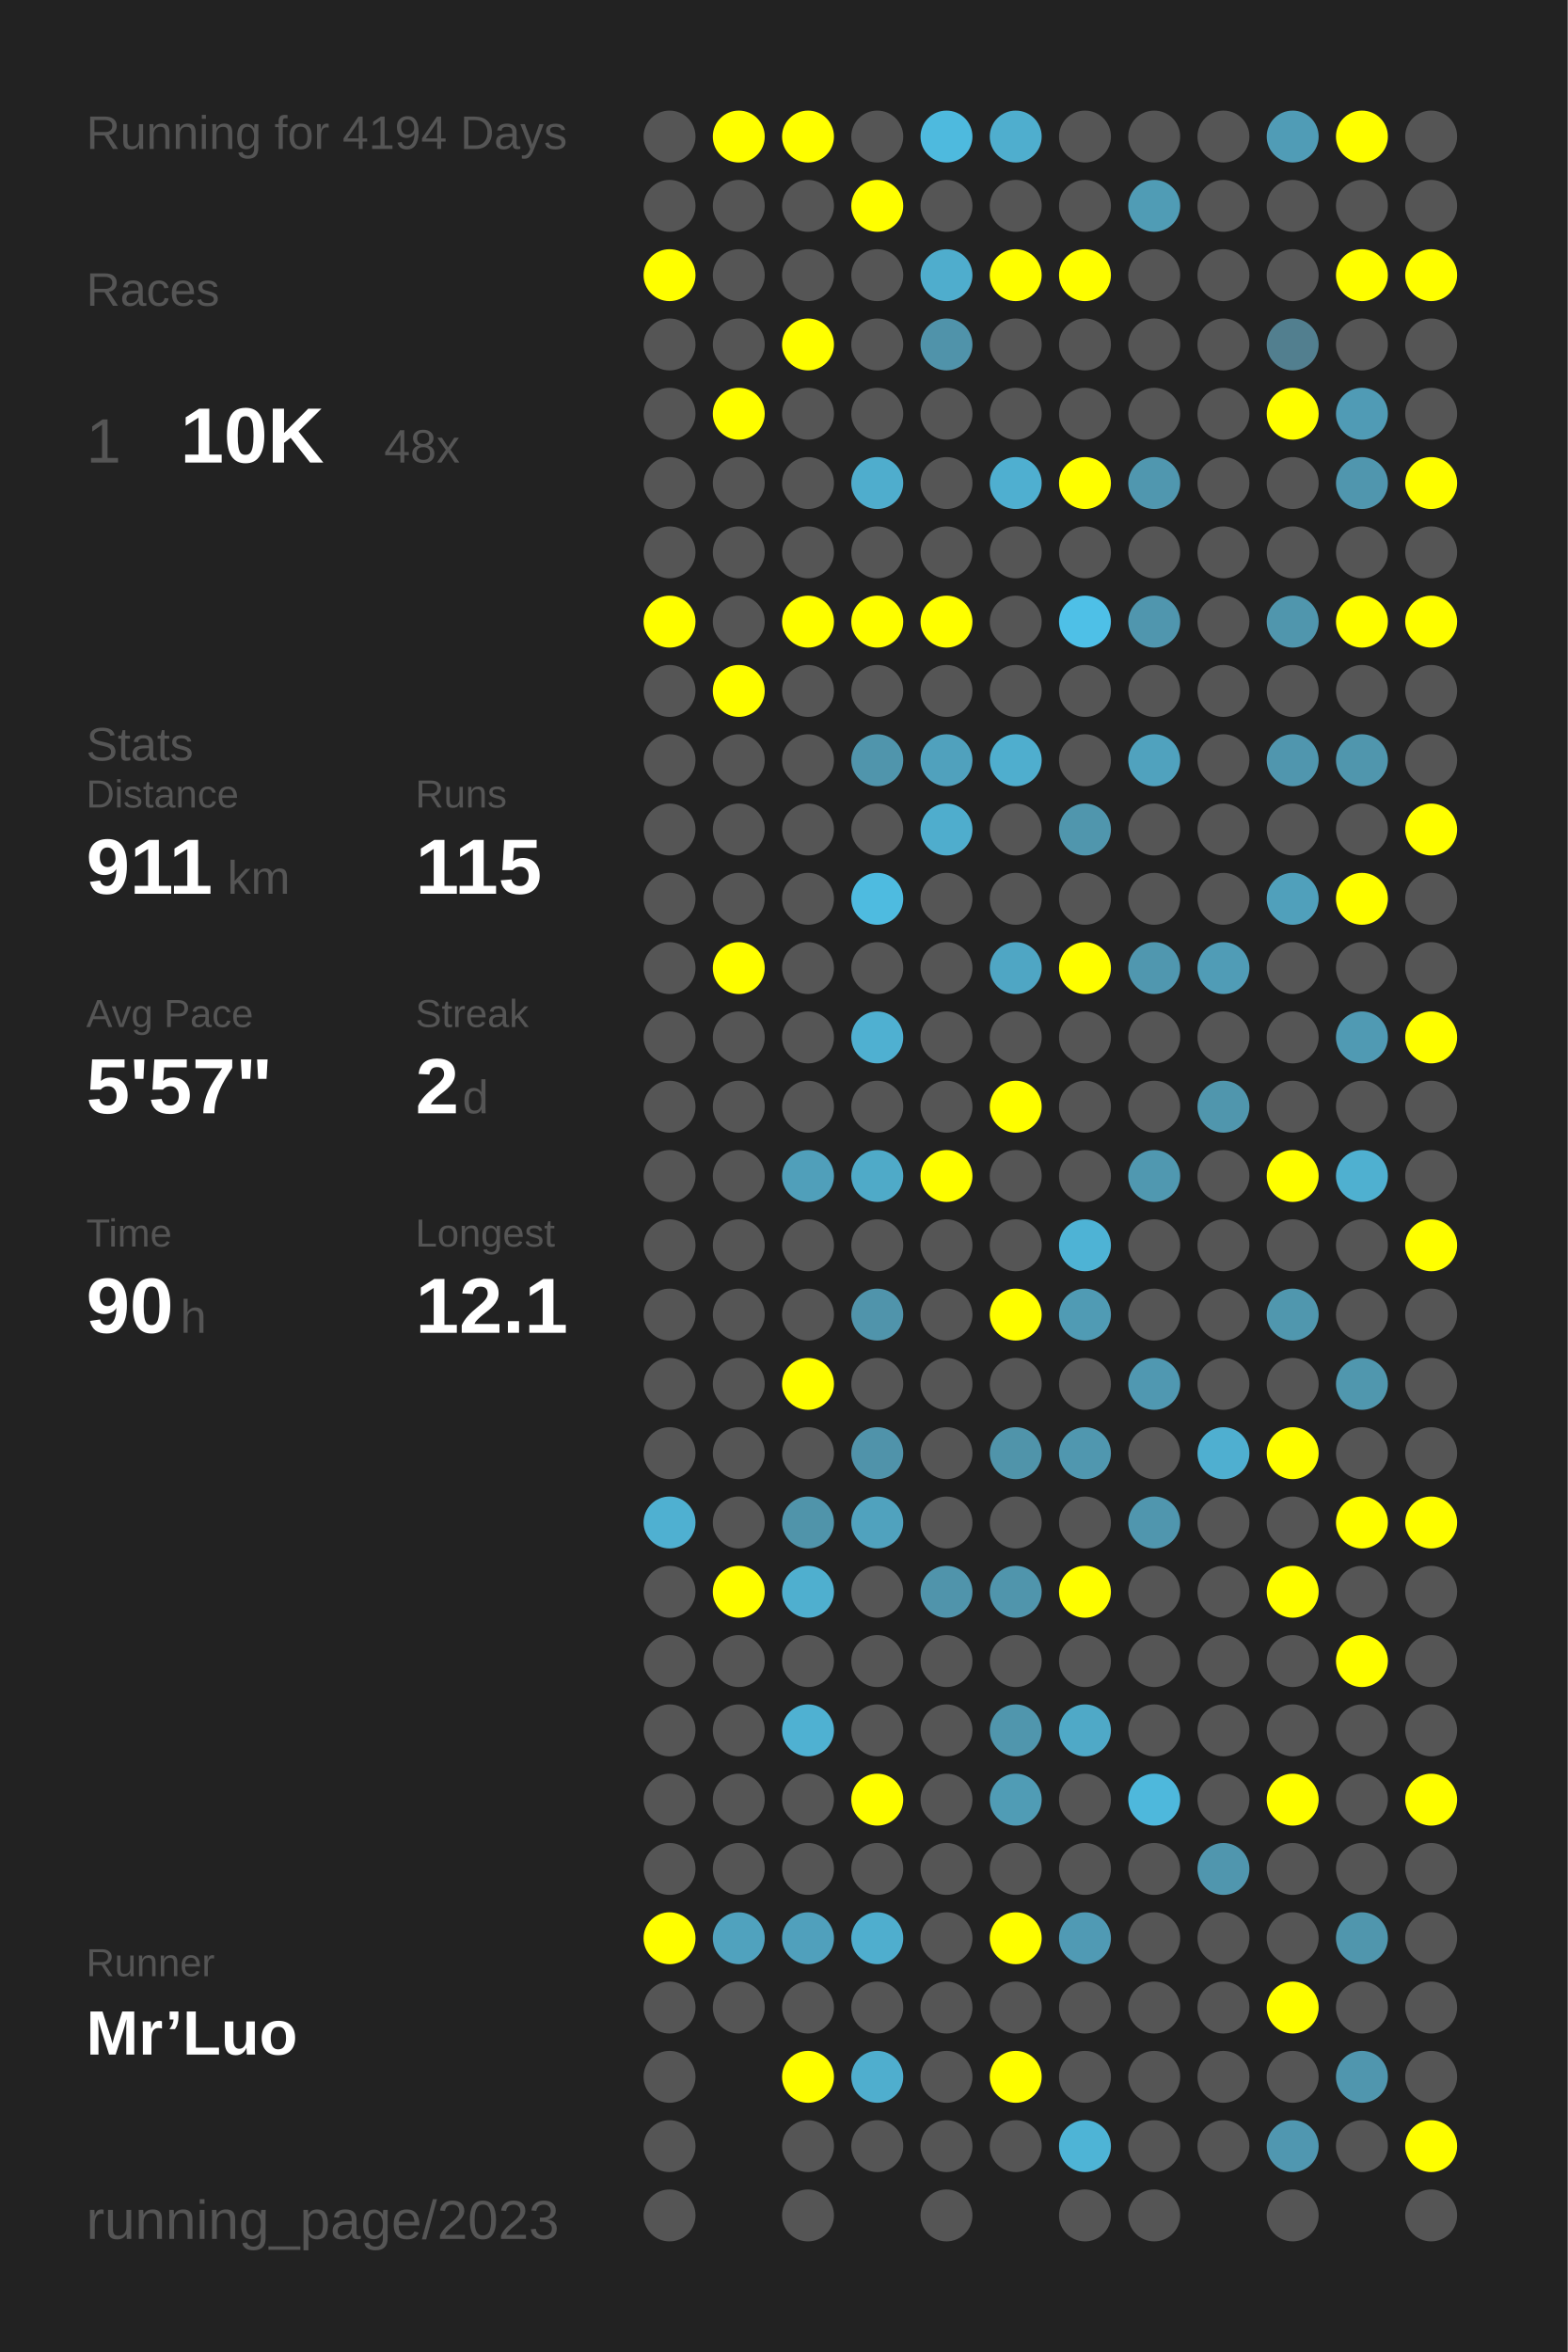
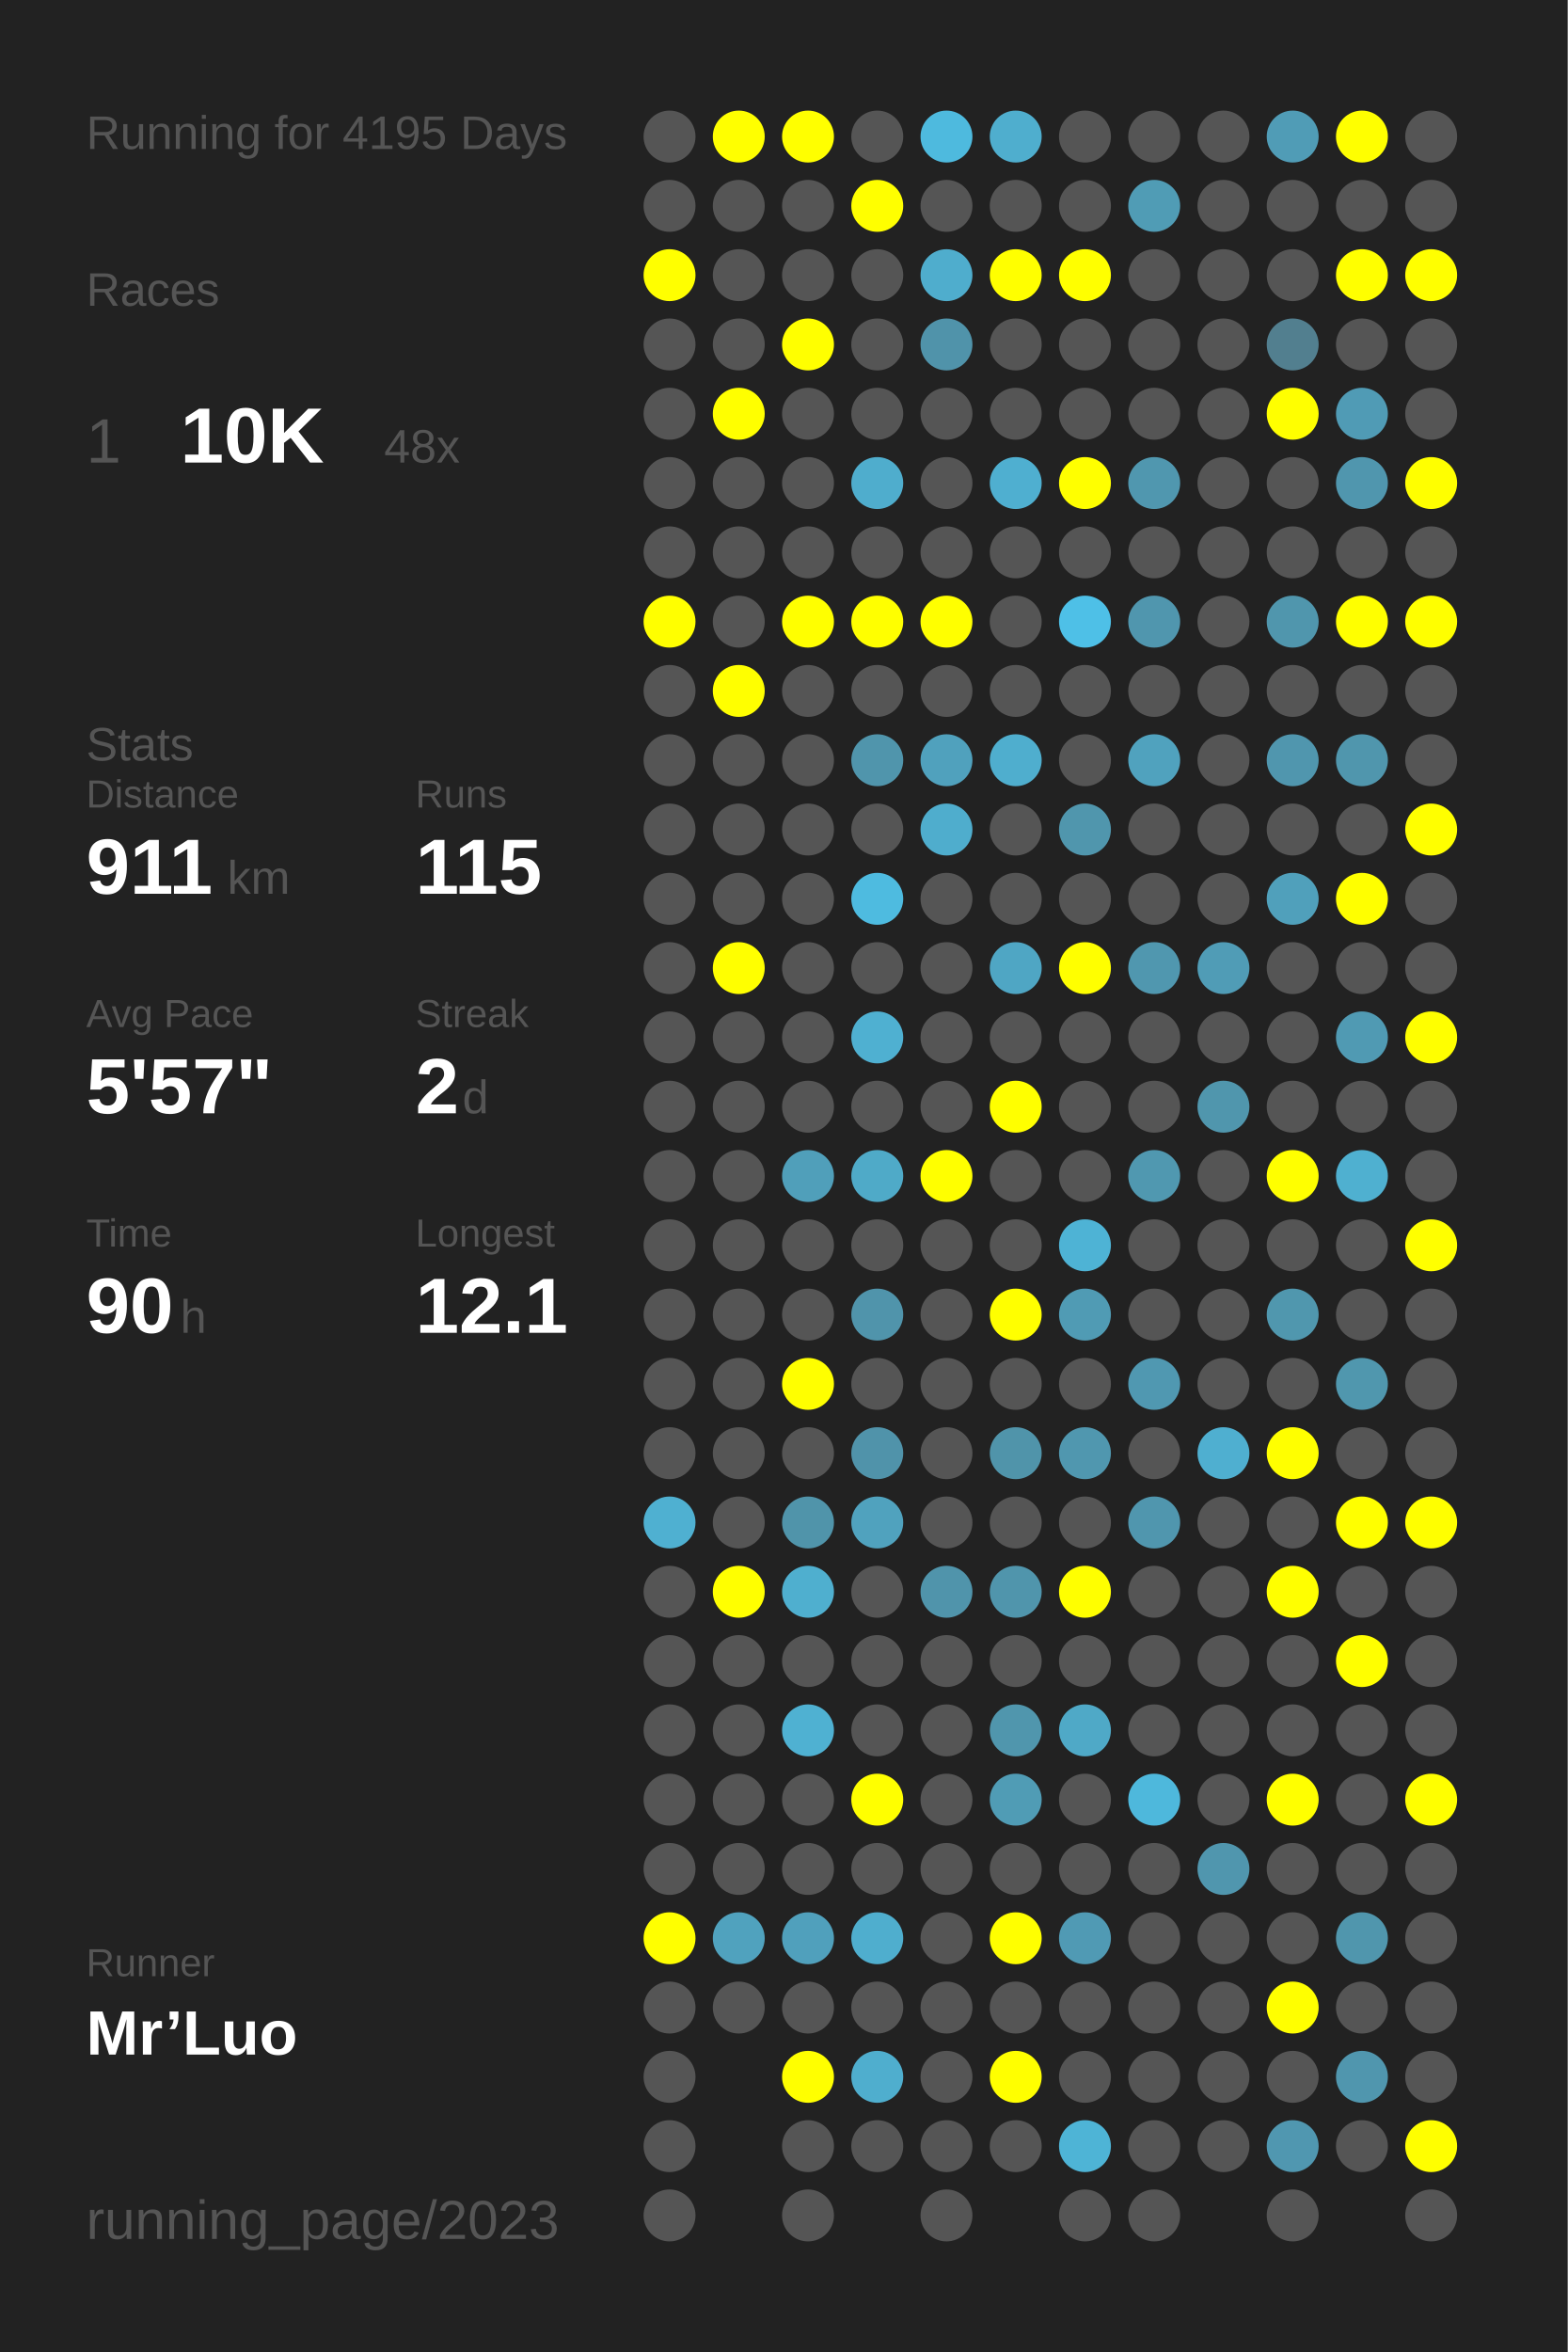
<svg xmlns="http://www.w3.org/2000/svg" baseProfile="full" height="300mm" version="1.1" viewBox="0,0,200,300" width="200mm">
  <defs />
  <rect fill="#222222" height="300" width="200" x="0" y="0" />
-   <text fill="#555555" style="font-size:6px; font-family:Arial;" x="11" y="19">Running for 4194 Days</text>
+   <text fill="#555555" style="font-size:6px; font-family:Arial;" x="11" y="19">Running for 4195 Days</text>
  <text fill="#555555" style="font-size:6px; font-family:Arial;" x="11" y="39">Races</text>
  <text fill="#555555" style="font-size:8px; font-family:Arial;" x="11" y="59">1</text>
  <text fill="#FFFFFF" style="font-size:10px; font-family:Arial; font-weight:bold;" x="23" y="59">10K</text>
  <text fill="#555555" style="font-size:6px; font-family:Arial;" x="49" y="59">48x</text>
  <text fill="#555555" style="font-size:6px; font-family:Arial;" x="11" y="97">Stats</text>
  <text fill="#555555" style="font-size:5px; font-family:Arial;" x="11" y="103">Distance</text>
  <text fill="#FFFFFF" style="font-size:10px; font-family:Arial; font-weight:bold;" x="11" y="114">911</text>
  <text fill="#555555" style="font-size:6px; font-family:Arial;" x="29" y="114">km</text>
  <text fill="#555555" style="font-size:5px; font-family:Arial;" x="53" y="103">Runs</text>
  <text fill="#FFFFFF" style="font-size:10px; font-family:Arial; font-weight:bold;" x="53" y="114">115</text>
  <text fill="#555555" style="font-size:5px; font-family:Arial;" x="11" y="131">Avg Pace</text>
  <text fill="#FFFFFF" style="font-size:10px; font-family:Arial; font-weight:bold;" x="11" y="142">5'57"</text>
  <text fill="#555555" style="font-size:5px; font-family:Arial;" x="53" y="131">Streak</text>
  <text fill="#FFFFFF" style="font-size:10px; font-family:Arial; font-weight:bold;" x="53" y="142">2</text>
  <text fill="#555555" style="font-size:6px; font-family:Arial;" x="59" y="142">d</text>
  <text fill="#555555" style="font-size:5px; font-family:Arial;" x="11" y="159">Time</text>
  <text fill="#FFFFFF" style="font-size:10px; font-family:Arial; font-weight:bold;" x="11" y="170">90</text>
  <text fill="#555555" style="font-size:6px; font-family:Arial;" x="23" y="170">h</text>
  <text fill="#555555" style="font-size:5px; font-family:Arial;" x="53" y="159">Longest</text>
  <text fill="#FFFFFF" style="font-size:10px; font-family:Arial; font-weight:bold;" x="53" y="170">12.1</text>
  <text fill="#555555" style="font-size:5px; font-family:Arial;" x="11" y="252.065">Runner</text>
  <text fill="#FFFFFF" style="font-size:8px; font-family:Arial; font-weight:bold;" x="11" y="262.065">Mr’Luo</text>
  <text fill="#555555" style="font-size:7px; font-family:Arial;" x="11" y="285.581">running_page/2023</text>
  <circle cx="85.417" cy="17.419" fill="#555555" r="3.312" />
  <circle cx="85.417" cy="26.258" fill="#555555" r="3.312" />
  <circle cx="85.417" cy="35.097" fill="#FFFF00" r="3.312" />
  <circle cx="85.417" cy="43.935" fill="#555555" r="3.312" />
  <circle cx="85.417" cy="52.774" fill="#555555" r="3.312" />
  <circle cx="85.417" cy="61.613" fill="#555555" r="3.312" />
  <circle cx="85.417" cy="70.452" fill="#555555" r="3.312" />
  <circle cx="85.417" cy="79.29" fill="#FFFF00" r="3.312" />
  <circle cx="85.417" cy="88.129" fill="#555555" r="3.312" />
  <circle cx="85.417" cy="96.968" fill="#555555" r="3.312" />
  <circle cx="85.417" cy="105.806" fill="#555555" r="3.312" />
  <circle cx="85.417" cy="114.645" fill="#555555" r="3.312" />
  <circle cx="85.417" cy="123.484" fill="#555555" r="3.312" />
  <circle cx="85.417" cy="132.323" fill="#555555" r="3.312" />
  <circle cx="85.417" cy="141.161" fill="#555555" r="3.312" />
  <circle cx="85.417" cy="150" fill="#555555" r="3.312" />
  <circle cx="85.417" cy="158.839" fill="#555555" r="3.312" />
  <circle cx="85.417" cy="167.677" fill="#555555" r="3.312" />
  <circle cx="85.417" cy="176.516" fill="#555555" r="3.312" />
  <circle cx="85.417" cy="185.355" fill="#555555" r="3.312" />
  <circle cx="85.417" cy="194.194" fill="#4fb0d1" r="3.312" />
  <circle cx="85.417" cy="203.032" fill="#555555" r="3.312" />
  <circle cx="85.417" cy="211.871" fill="#555555" r="3.312" />
  <circle cx="85.417" cy="220.71" fill="#555555" r="3.312" />
  <circle cx="85.417" cy="229.548" fill="#555555" r="3.312" />
  <circle cx="85.417" cy="238.387" fill="#555555" r="3.312" />
  <circle cx="85.417" cy="247.226" fill="#FFFF00" r="3.312" />
  <circle cx="85.417" cy="256.065" fill="#555555" r="3.312" />
  <circle cx="85.417" cy="264.903" fill="#555555" r="3.312" />
  <circle cx="85.417" cy="273.742" fill="#555555" r="3.312" />
  <circle cx="85.417" cy="282.581" fill="#555555" r="3.312" />
  <circle cx="94.25" cy="17.419" fill="#FFFF00" r="3.312" />
  <circle cx="94.25" cy="26.258" fill="#555555" r="3.312" />
  <circle cx="94.25" cy="35.097" fill="#555555" r="3.312" />
  <circle cx="94.25" cy="43.935" fill="#555555" r="3.312" />
  <circle cx="94.25" cy="52.774" fill="#FFFF00" r="3.312" />
  <circle cx="94.25" cy="61.613" fill="#555555" r="3.312" />
  <circle cx="94.25" cy="70.452" fill="#555555" r="3.312" />
  <circle cx="94.25" cy="79.29" fill="#555555" r="3.312" />
  <circle cx="94.25" cy="88.129" fill="#FFFF00" r="3.312" />
  <circle cx="94.25" cy="96.968" fill="#555555" r="3.312" />
  <circle cx="94.25" cy="105.806" fill="#555555" r="3.312" />
  <circle cx="94.25" cy="114.645" fill="#555555" r="3.312" />
  <circle cx="94.25" cy="123.484" fill="#FFFF00" r="3.312" />
  <circle cx="94.25" cy="132.323" fill="#555555" r="3.312" />
  <circle cx="94.25" cy="141.161" fill="#555555" r="3.312" />
  <circle cx="94.25" cy="150" fill="#555555" r="3.312" />
  <circle cx="94.25" cy="158.839" fill="#555555" r="3.312" />
  <circle cx="94.25" cy="167.677" fill="#555555" r="3.312" />
  <circle cx="94.25" cy="176.516" fill="#555555" r="3.312" />
  <circle cx="94.25" cy="185.355" fill="#555555" r="3.312" />
  <circle cx="94.25" cy="194.194" fill="#555555" r="3.312" />
  <circle cx="94.25" cy="203.032" fill="#FFFF00" r="3.312" />
  <circle cx="94.25" cy="211.871" fill="#555555" r="3.312" />
  <circle cx="94.25" cy="220.71" fill="#555555" r="3.312" />
  <circle cx="94.25" cy="229.548" fill="#555555" r="3.312" />
  <circle cx="94.25" cy="238.387" fill="#555555" r="3.312" />
  <circle cx="94.25" cy="247.226" fill="#50a2be" r="3.312" />
  <circle cx="94.25" cy="256.065" fill="#555555" r="3.312" />
  <circle cx="103.083" cy="17.419" fill="#FFFF00" r="3.312" />
  <circle cx="103.083" cy="26.258" fill="#555555" r="3.312" />
  <circle cx="103.083" cy="35.097" fill="#555555" r="3.312" />
  <circle cx="103.083" cy="43.935" fill="#FFFF00" r="3.312" />
  <circle cx="103.083" cy="52.774" fill="#555555" r="3.312" />
  <circle cx="103.083" cy="61.613" fill="#555555" r="3.312" />
  <circle cx="103.083" cy="70.452" fill="#555555" r="3.312" />
  <circle cx="103.083" cy="79.29" fill="#FFFF00" r="3.312" />
  <circle cx="103.083" cy="88.129" fill="#555555" r="3.312" />
  <circle cx="103.083" cy="96.968" fill="#555555" r="3.312" />
  <circle cx="103.083" cy="105.806" fill="#555555" r="3.312" />
  <circle cx="103.083" cy="114.645" fill="#555555" r="3.312" />
  <circle cx="103.083" cy="123.484" fill="#555555" r="3.312" />
  <circle cx="103.083" cy="132.323" fill="#555555" r="3.312" />
  <circle cx="103.083" cy="141.161" fill="#555555" r="3.312" />
  <circle cx="103.083" cy="150" fill="#509fba" r="3.312" />
  <circle cx="103.083" cy="158.839" fill="#555555" r="3.312" />
  <circle cx="103.083" cy="167.677" fill="#555555" r="3.312" />
  <circle cx="103.083" cy="176.516" fill="#FFFF00" r="3.312" />
  <circle cx="103.083" cy="185.355" fill="#555555" r="3.312" />
  <circle cx="103.083" cy="194.194" fill="#5094aa" r="3.312" />
  <circle cx="103.083" cy="203.032" fill="#4fafcf" r="3.312" />
  <circle cx="103.083" cy="211.871" fill="#555555" r="3.312" />
  <circle cx="103.083" cy="220.71" fill="#4fb1d2" r="3.312" />
  <circle cx="103.083" cy="229.548" fill="#555555" r="3.312" />
  <circle cx="103.083" cy="238.387" fill="#555555" r="3.312" />
  <circle cx="103.083" cy="247.226" fill="#50a0bc" r="3.312" />
  <circle cx="103.083" cy="256.065" fill="#555555" r="3.312" />
  <circle cx="103.083" cy="264.903" fill="#FFFF00" r="3.312" />
  <circle cx="103.083" cy="273.742" fill="#555555" r="3.312" />
  <circle cx="103.083" cy="282.581" fill="#555555" r="3.312" />
  <circle cx="111.917" cy="17.419" fill="#555555" r="3.312" />
  <circle cx="111.917" cy="26.258" fill="#FFFF00" r="3.312" />
  <circle cx="111.917" cy="35.097" fill="#555555" r="3.312" />
  <circle cx="111.917" cy="43.935" fill="#555555" r="3.312" />
  <circle cx="111.917" cy="52.774" fill="#555555" r="3.312" />
  <circle cx="111.917" cy="61.613" fill="#4fadcd" r="3.312" />
  <circle cx="111.917" cy="70.452" fill="#555555" r="3.312" />
  <circle cx="111.917" cy="79.29" fill="#FFFF00" r="3.312" />
  <circle cx="111.917" cy="88.129" fill="#555555" r="3.312" />
  <circle cx="111.917" cy="96.968" fill="#5095ac" r="3.312" />
  <circle cx="111.917" cy="105.806" fill="#555555" r="3.312" />
  <circle cx="111.917" cy="114.645" fill="#4ebbe0" r="3.312" />
  <circle cx="111.917" cy="123.484" fill="#555555" r="3.312" />
  <circle cx="111.917" cy="132.323" fill="#4fb0d1" r="3.312" />
  <circle cx="111.917" cy="141.161" fill="#555555" r="3.312" />
  <circle cx="111.917" cy="150" fill="#4faac8" r="3.312" />
  <circle cx="111.917" cy="158.839" fill="#555555" r="3.312" />
  <circle cx="111.917" cy="167.677" fill="#5094ab" r="3.312" />
  <circle cx="111.917" cy="176.516" fill="#555555" r="3.312" />
  <circle cx="111.917" cy="185.355" fill="#5093aa" r="3.312" />
  <circle cx="111.917" cy="194.194" fill="#50a2be" r="3.312" />
  <circle cx="111.917" cy="203.032" fill="#555555" r="3.312" />
  <circle cx="111.917" cy="211.871" fill="#555555" r="3.312" />
  <circle cx="111.917" cy="220.71" fill="#555555" r="3.312" />
  <circle cx="111.917" cy="229.548" fill="#FFFF00" r="3.312" />
  <circle cx="111.917" cy="238.387" fill="#555555" r="3.312" />
  <circle cx="111.917" cy="247.226" fill="#4faece" r="3.312" />
  <circle cx="111.917" cy="256.065" fill="#555555" r="3.312" />
  <circle cx="111.917" cy="264.903" fill="#4faece" r="3.312" />
  <circle cx="111.917" cy="273.742" fill="#555555" r="3.312" />
  <circle cx="120.75" cy="17.419" fill="#4ebade" r="3.312" />
  <circle cx="120.75" cy="26.258" fill="#555555" r="3.312" />
  <circle cx="120.75" cy="35.097" fill="#4fadcd" r="3.312" />
  <circle cx="120.75" cy="43.935" fill="#5093aa" r="3.312" />
  <circle cx="120.75" cy="52.774" fill="#555555" r="3.312" />
  <circle cx="120.75" cy="61.613" fill="#555555" r="3.312" />
  <circle cx="120.75" cy="70.452" fill="#555555" r="3.312" />
  <circle cx="120.75" cy="79.29" fill="#FFFF00" r="3.312" />
  <circle cx="120.75" cy="88.129" fill="#555555" r="3.312" />
  <circle cx="120.75" cy="96.968" fill="#50a1bd" r="3.312" />
  <circle cx="120.75" cy="105.806" fill="#4fadcd" r="3.312" />
  <circle cx="120.75" cy="114.645" fill="#555555" r="3.312" />
  <circle cx="120.75" cy="123.484" fill="#555555" r="3.312" />
  <circle cx="120.75" cy="132.323" fill="#555555" r="3.312" />
  <circle cx="120.75" cy="141.161" fill="#555555" r="3.312" />
  <circle cx="120.75" cy="150" fill="#FFFF00" r="3.312" />
  <circle cx="120.75" cy="158.839" fill="#555555" r="3.312" />
  <circle cx="120.75" cy="167.677" fill="#555555" r="3.312" />
  <circle cx="120.75" cy="176.516" fill="#555555" r="3.312" />
  <circle cx="120.75" cy="185.355" fill="#555555" r="3.312" />
  <circle cx="120.75" cy="194.194" fill="#555555" r="3.312" />
  <circle cx="120.75" cy="203.032" fill="#5094ab" r="3.312" />
  <circle cx="120.75" cy="211.871" fill="#555555" r="3.312" />
  <circle cx="120.75" cy="220.71" fill="#555555" r="3.312" />
  <circle cx="120.75" cy="229.548" fill="#555555" r="3.312" />
  <circle cx="120.75" cy="238.387" fill="#555555" r="3.312" />
  <circle cx="120.75" cy="247.226" fill="#555555" r="3.312" />
  <circle cx="120.75" cy="256.065" fill="#555555" r="3.312" />
  <circle cx="120.75" cy="264.903" fill="#555555" r="3.312" />
  <circle cx="120.75" cy="273.742" fill="#555555" r="3.312" />
  <circle cx="120.75" cy="282.581" fill="#555555" r="3.312" />
  <circle cx="129.583" cy="17.419" fill="#4faece" r="3.312" />
  <circle cx="129.583" cy="26.258" fill="#555555" r="3.312" />
  <circle cx="129.583" cy="35.097" fill="#FFFF00" r="3.312" />
  <circle cx="129.583" cy="43.935" fill="#555555" r="3.312" />
  <circle cx="129.583" cy="52.774" fill="#555555" r="3.312" />
  <circle cx="129.583" cy="61.613" fill="#4fafd0" r="3.312" />
  <circle cx="129.583" cy="70.452" fill="#555555" r="3.312" />
  <circle cx="129.583" cy="79.29" fill="#555555" r="3.312" />
  <circle cx="129.583" cy="88.129" fill="#555555" r="3.312" />
  <circle cx="129.583" cy="96.968" fill="#4faece" r="3.312" />
  <circle cx="129.583" cy="105.806" fill="#555555" r="3.312" />
  <circle cx="129.583" cy="114.645" fill="#555555" r="3.312" />
  <circle cx="129.583" cy="123.484" fill="#4fa6c4" r="3.312" />
  <circle cx="129.583" cy="132.323" fill="#555555" r="3.312" />
  <circle cx="129.583" cy="141.161" fill="#FFFF00" r="3.312" />
  <circle cx="129.583" cy="150" fill="#555555" r="3.312" />
  <circle cx="129.583" cy="158.839" fill="#555555" r="3.312" />
  <circle cx="129.583" cy="167.677" fill="#FFFF00" r="3.312" />
  <circle cx="129.583" cy="176.516" fill="#555555" r="3.312" />
  <circle cx="129.583" cy="185.355" fill="#5094aa" r="3.312" />
  <circle cx="129.583" cy="194.194" fill="#555555" r="3.312" />
  <circle cx="129.583" cy="203.032" fill="#5095ac" r="3.312" />
  <circle cx="129.583" cy="211.871" fill="#555555" r="3.312" />
  <circle cx="129.583" cy="220.71" fill="#5096ad" r="3.312" />
  <circle cx="129.583" cy="229.548" fill="#509cb5" r="3.312" />
  <circle cx="129.583" cy="238.387" fill="#555555" r="3.312" />
  <circle cx="129.583" cy="247.226" fill="#FFFF00" r="3.312" />
  <circle cx="129.583" cy="256.065" fill="#555555" r="3.312" />
  <circle cx="129.583" cy="264.903" fill="#FFFF00" r="3.312" />
  <circle cx="129.583" cy="273.742" fill="#555555" r="3.312" />
  <circle cx="138.417" cy="17.419" fill="#555555" r="3.312" />
  <circle cx="138.417" cy="26.258" fill="#555555" r="3.312" />
  <circle cx="138.417" cy="35.097" fill="#FFFF00" r="3.312" />
  <circle cx="138.417" cy="43.935" fill="#555555" r="3.312" />
  <circle cx="138.417" cy="52.774" fill="#555555" r="3.312" />
  <circle cx="138.417" cy="61.613" fill="#FFFF00" r="3.312" />
  <circle cx="138.417" cy="70.452" fill="#555555" r="3.312" />
  <circle cx="138.417" cy="79.29" fill="#4ec0e7" r="3.312" />
  <circle cx="138.417" cy="88.129" fill="#555555" r="3.312" />
  <circle cx="138.417" cy="96.968" fill="#555555" r="3.312" />
  <circle cx="138.417" cy="105.806" fill="#5096ad" r="3.312" />
  <circle cx="138.417" cy="114.645" fill="#555555" r="3.312" />
  <circle cx="138.417" cy="123.484" fill="#FFFF00" r="3.312" />
  <circle cx="138.417" cy="132.323" fill="#555555" r="3.312" />
  <circle cx="138.417" cy="141.161" fill="#555555" r="3.312" />
  <circle cx="138.417" cy="150" fill="#555555" r="3.312" />
  <circle cx="138.417" cy="158.839" fill="#4eb3d5" r="3.312" />
  <circle cx="138.417" cy="167.677" fill="#509bb4" r="3.312" />
  <circle cx="138.417" cy="176.516" fill="#555555" r="3.312" />
  <circle cx="138.417" cy="185.355" fill="#5097af" r="3.312" />
  <circle cx="138.417" cy="194.194" fill="#555555" r="3.312" />
  <circle cx="138.417" cy="203.032" fill="#FFFF00" r="3.312" />
  <circle cx="138.417" cy="211.871" fill="#555555" r="3.312" />
  <circle cx="138.417" cy="220.71" fill="#4fa9c7" r="3.312" />
  <circle cx="138.417" cy="229.548" fill="#555555" r="3.312" />
  <circle cx="138.417" cy="238.387" fill="#555555" r="3.312" />
  <circle cx="138.417" cy="247.226" fill="#509ab4" r="3.312" />
  <circle cx="138.417" cy="256.065" fill="#555555" r="3.312" />
  <circle cx="138.417" cy="264.903" fill="#555555" r="3.312" />
  <circle cx="138.417" cy="273.742" fill="#4eb4d6" r="3.312" />
  <circle cx="138.417" cy="282.581" fill="#555555" r="3.312" />
  <circle cx="147.25" cy="17.419" fill="#555555" r="3.312" />
  <circle cx="147.25" cy="26.258" fill="#509cb5" r="3.312" />
  <circle cx="147.25" cy="35.097" fill="#555555" r="3.312" />
  <circle cx="147.25" cy="43.935" fill="#555555" r="3.312" />
  <circle cx="147.25" cy="52.774" fill="#555555" r="3.312" />
  <circle cx="147.25" cy="61.613" fill="#5097af" r="3.312" />
  <circle cx="147.25" cy="70.452" fill="#555555" r="3.312" />
  <circle cx="147.25" cy="79.29" fill="#5096ae" r="3.312" />
  <circle cx="147.25" cy="88.129" fill="#555555" r="3.312" />
  <circle cx="147.25" cy="96.968" fill="#50a2be" r="3.312" />
  <circle cx="147.25" cy="105.806" fill="#555555" r="3.312" />
  <circle cx="147.25" cy="114.645" fill="#555555" r="3.312" />
  <circle cx="147.25" cy="123.484" fill="#5097af" r="3.312" />
  <circle cx="147.25" cy="132.323" fill="#555555" r="3.312" />
  <circle cx="147.25" cy="141.161" fill="#555555" r="3.312" />
  <circle cx="147.25" cy="150" fill="#5098b0" r="3.312" />
  <circle cx="147.25" cy="158.839" fill="#555555" r="3.312" />
  <circle cx="147.25" cy="167.677" fill="#555555" r="3.312" />
  <circle cx="147.25" cy="176.516" fill="#5098b1" r="3.312" />
  <circle cx="147.25" cy="185.355" fill="#555555" r="3.312" />
  <circle cx="147.25" cy="194.194" fill="#5096ae" r="3.312" />
  <circle cx="147.25" cy="203.032" fill="#555555" r="3.312" />
  <circle cx="147.25" cy="211.871" fill="#555555" r="3.312" />
  <circle cx="147.25" cy="220.71" fill="#555555" r="3.312" />
  <circle cx="147.25" cy="229.548" fill="#4eb8dc" r="3.312" />
  <circle cx="147.25" cy="238.387" fill="#555555" r="3.312" />
  <circle cx="147.25" cy="247.226" fill="#555555" r="3.312" />
  <circle cx="147.25" cy="256.065" fill="#555555" r="3.312" />
  <circle cx="147.25" cy="264.903" fill="#555555" r="3.312" />
  <circle cx="147.25" cy="273.742" fill="#555555" r="3.312" />
  <circle cx="147.25" cy="282.581" fill="#555555" r="3.312" />
  <circle cx="156.083" cy="17.419" fill="#555555" r="3.312" />
  <circle cx="156.083" cy="26.258" fill="#555555" r="3.312" />
  <circle cx="156.083" cy="35.097" fill="#555555" r="3.312" />
  <circle cx="156.083" cy="43.935" fill="#555555" r="3.312" />
  <circle cx="156.083" cy="52.774" fill="#555555" r="3.312" />
  <circle cx="156.083" cy="61.613" fill="#555555" r="3.312" />
  <circle cx="156.083" cy="70.452" fill="#555555" r="3.312" />
  <circle cx="156.083" cy="79.29" fill="#555555" r="3.312" />
  <circle cx="156.083" cy="88.129" fill="#555555" r="3.312" />
  <circle cx="156.083" cy="96.968" fill="#555555" r="3.312" />
  <circle cx="156.083" cy="105.806" fill="#555555" r="3.312" />
  <circle cx="156.083" cy="114.645" fill="#555555" r="3.312" />
  <circle cx="156.083" cy="123.484" fill="#509cb6" r="3.312" />
  <circle cx="156.083" cy="132.323" fill="#555555" r="3.312" />
  <circle cx="156.083" cy="141.161" fill="#5096ad" r="3.312" />
  <circle cx="156.083" cy="150" fill="#555555" r="3.312" />
  <circle cx="156.083" cy="158.839" fill="#555555" r="3.312" />
  <circle cx="156.083" cy="167.677" fill="#555555" r="3.312" />
  <circle cx="156.083" cy="176.516" fill="#555555" r="3.312" />
  <circle cx="156.083" cy="185.355" fill="#4fafd0" r="3.312" />
  <circle cx="156.083" cy="194.194" fill="#555555" r="3.312" />
  <circle cx="156.083" cy="203.032" fill="#555555" r="3.312" />
  <circle cx="156.083" cy="211.871" fill="#555555" r="3.312" />
  <circle cx="156.083" cy="220.71" fill="#555555" r="3.312" />
  <circle cx="156.083" cy="229.548" fill="#555555" r="3.312" />
  <circle cx="156.083" cy="238.387" fill="#5096ae" r="3.312" />
  <circle cx="156.083" cy="247.226" fill="#555555" r="3.312" />
  <circle cx="156.083" cy="256.065" fill="#555555" r="3.312" />
  <circle cx="156.083" cy="264.903" fill="#555555" r="3.312" />
  <circle cx="156.083" cy="273.742" fill="#555555" r="3.312" />
  <circle cx="164.917" cy="17.419" fill="#509cb6" r="3.312" />
  <circle cx="164.917" cy="26.258" fill="#555555" r="3.312" />
  <circle cx="164.917" cy="35.097" fill="#555555" r="3.312" />
  <circle cx="164.917" cy="43.935" fill="#527f8f" r="3.312" />
  <circle cx="164.917" cy="52.774" fill="#FFFF00" r="3.312" />
  <circle cx="164.917" cy="61.613" fill="#555555" r="3.312" />
  <circle cx="164.917" cy="70.452" fill="#555555" r="3.312" />
  <circle cx="164.917" cy="79.29" fill="#5096ad" r="3.312" />
  <circle cx="164.917" cy="88.129" fill="#555555" r="3.312" />
  <circle cx="164.917" cy="96.968" fill="#5096ae" r="3.312" />
  <circle cx="164.917" cy="105.806" fill="#555555" r="3.312" />
  <circle cx="164.917" cy="114.645" fill="#50a0bb" r="3.312" />
  <circle cx="164.917" cy="123.484" fill="#555555" r="3.312" />
  <circle cx="164.917" cy="132.323" fill="#555555" r="3.312" />
  <circle cx="164.917" cy="141.161" fill="#555555" r="3.312" />
  <circle cx="164.917" cy="150" fill="#FFFF00" r="3.312" />
  <circle cx="164.917" cy="158.839" fill="#555555" r="3.312" />
  <circle cx="164.917" cy="167.677" fill="#5097ae" r="3.312" />
  <circle cx="164.917" cy="176.516" fill="#555555" r="3.312" />
  <circle cx="164.917" cy="185.355" fill="#FFFF00" r="3.312" />
  <circle cx="164.917" cy="194.194" fill="#555555" r="3.312" />
  <circle cx="164.917" cy="203.032" fill="#FFFF00" r="3.312" />
  <circle cx="164.917" cy="211.871" fill="#555555" r="3.312" />
  <circle cx="164.917" cy="220.71" fill="#555555" r="3.312" />
  <circle cx="164.917" cy="229.548" fill="#FFFF00" r="3.312" />
  <circle cx="164.917" cy="238.387" fill="#555555" r="3.312" />
  <circle cx="164.917" cy="247.226" fill="#555555" r="3.312" />
  <circle cx="164.917" cy="256.065" fill="#FFFF00" r="3.312" />
  <circle cx="164.917" cy="264.903" fill="#555555" r="3.312" />
  <circle cx="164.917" cy="273.742" fill="#5097b0" r="3.312" />
  <circle cx="164.917" cy="282.581" fill="#555555" r="3.312" />
  <circle cx="173.75" cy="17.419" fill="#FFFF00" r="3.312" />
  <circle cx="173.75" cy="26.258" fill="#555555" r="3.312" />
  <circle cx="173.75" cy="35.097" fill="#FFFF00" r="3.312" />
  <circle cx="173.75" cy="43.935" fill="#555555" r="3.312" />
  <circle cx="173.75" cy="52.774" fill="#509bb5" r="3.312" />
  <circle cx="173.75" cy="61.613" fill="#5096ae" r="3.312" />
  <circle cx="173.75" cy="70.452" fill="#555555" r="3.312" />
  <circle cx="173.75" cy="79.29" fill="#FFFF00" r="3.312" />
  <circle cx="173.75" cy="88.129" fill="#555555" r="3.312" />
  <circle cx="173.75" cy="96.968" fill="#5096ad" r="3.312" />
  <circle cx="173.75" cy="105.806" fill="#555555" r="3.312" />
  <circle cx="173.75" cy="114.645" fill="#FFFF00" r="3.312" />
  <circle cx="173.75" cy="123.484" fill="#555555" r="3.312" />
  <circle cx="173.75" cy="132.323" fill="#509ab3" r="3.312" />
  <circle cx="173.75" cy="141.161" fill="#555555" r="3.312" />
  <circle cx="173.75" cy="150" fill="#4fb0d0" r="3.312" />
  <circle cx="173.75" cy="158.839" fill="#555555" r="3.312" />
  <circle cx="173.75" cy="167.677" fill="#555555" r="3.312" />
  <circle cx="173.75" cy="176.516" fill="#5097ae" r="3.312" />
  <circle cx="173.75" cy="185.355" fill="#555555" r="3.312" />
  <circle cx="173.75" cy="194.194" fill="#FFFF00" r="3.312" />
  <circle cx="173.75" cy="203.032" fill="#555555" r="3.312" />
  <circle cx="173.75" cy="211.871" fill="#FFFF00" r="3.312" />
  <circle cx="173.75" cy="220.71" fill="#555555" r="3.312" />
  <circle cx="173.75" cy="229.548" fill="#555555" r="3.312" />
  <circle cx="173.75" cy="238.387" fill="#555555" r="3.312" />
  <circle cx="173.75" cy="247.226" fill="#5096ad" r="3.312" />
  <circle cx="173.75" cy="256.065" fill="#555555" r="3.312" />
  <circle cx="173.75" cy="264.903" fill="#5096ae" r="3.312" />
  <circle cx="173.75" cy="273.742" fill="#555555" r="3.312" />
  <circle cx="182.583" cy="17.419" fill="#555555" r="3.312" />
  <circle cx="182.583" cy="26.258" fill="#555555" r="3.312" />
  <circle cx="182.583" cy="35.097" fill="#FFFF00" r="3.312" />
  <circle cx="182.583" cy="43.935" fill="#555555" r="3.312" />
  <circle cx="182.583" cy="52.774" fill="#555555" r="3.312" />
  <circle cx="182.583" cy="61.613" fill="#FFFF00" r="3.312" />
  <circle cx="182.583" cy="70.452" fill="#555555" r="3.312" />
  <circle cx="182.583" cy="79.29" fill="#FFFF00" r="3.312" />
  <circle cx="182.583" cy="88.129" fill="#555555" r="3.312" />
  <circle cx="182.583" cy="96.968" fill="#555555" r="3.312" />
  <circle cx="182.583" cy="105.806" fill="#FFFF00" r="3.312" />
  <circle cx="182.583" cy="114.645" fill="#555555" r="3.312" />
  <circle cx="182.583" cy="123.484" fill="#555555" r="3.312" />
  <circle cx="182.583" cy="132.323" fill="#FFFF00" r="3.312" />
  <circle cx="182.583" cy="141.161" fill="#555555" r="3.312" />
  <circle cx="182.583" cy="150" fill="#555555" r="3.312" />
  <circle cx="182.583" cy="158.839" fill="#FFFF00" r="3.312" />
  <circle cx="182.583" cy="167.677" fill="#555555" r="3.312" />
  <circle cx="182.583" cy="176.516" fill="#555555" r="3.312" />
  <circle cx="182.583" cy="185.355" fill="#555555" r="3.312" />
  <circle cx="182.583" cy="194.194" fill="#FFFF00" r="3.312" />
  <circle cx="182.583" cy="203.032" fill="#555555" r="3.312" />
  <circle cx="182.583" cy="211.871" fill="#555555" r="3.312" />
  <circle cx="182.583" cy="220.71" fill="#555555" r="3.312" />
  <circle cx="182.583" cy="229.548" fill="#FFFF00" r="3.312" />
  <circle cx="182.583" cy="238.387" fill="#555555" r="3.312" />
  <circle cx="182.583" cy="247.226" fill="#555555" r="3.312" />
  <circle cx="182.583" cy="256.065" fill="#555555" r="3.312" />
  <circle cx="182.583" cy="264.903" fill="#555555" r="3.312" />
  <circle cx="182.583" cy="273.742" fill="#FFFF00" r="3.312" />
  <circle cx="182.583" cy="282.581" fill="#555555" r="3.312" />
</svg>
